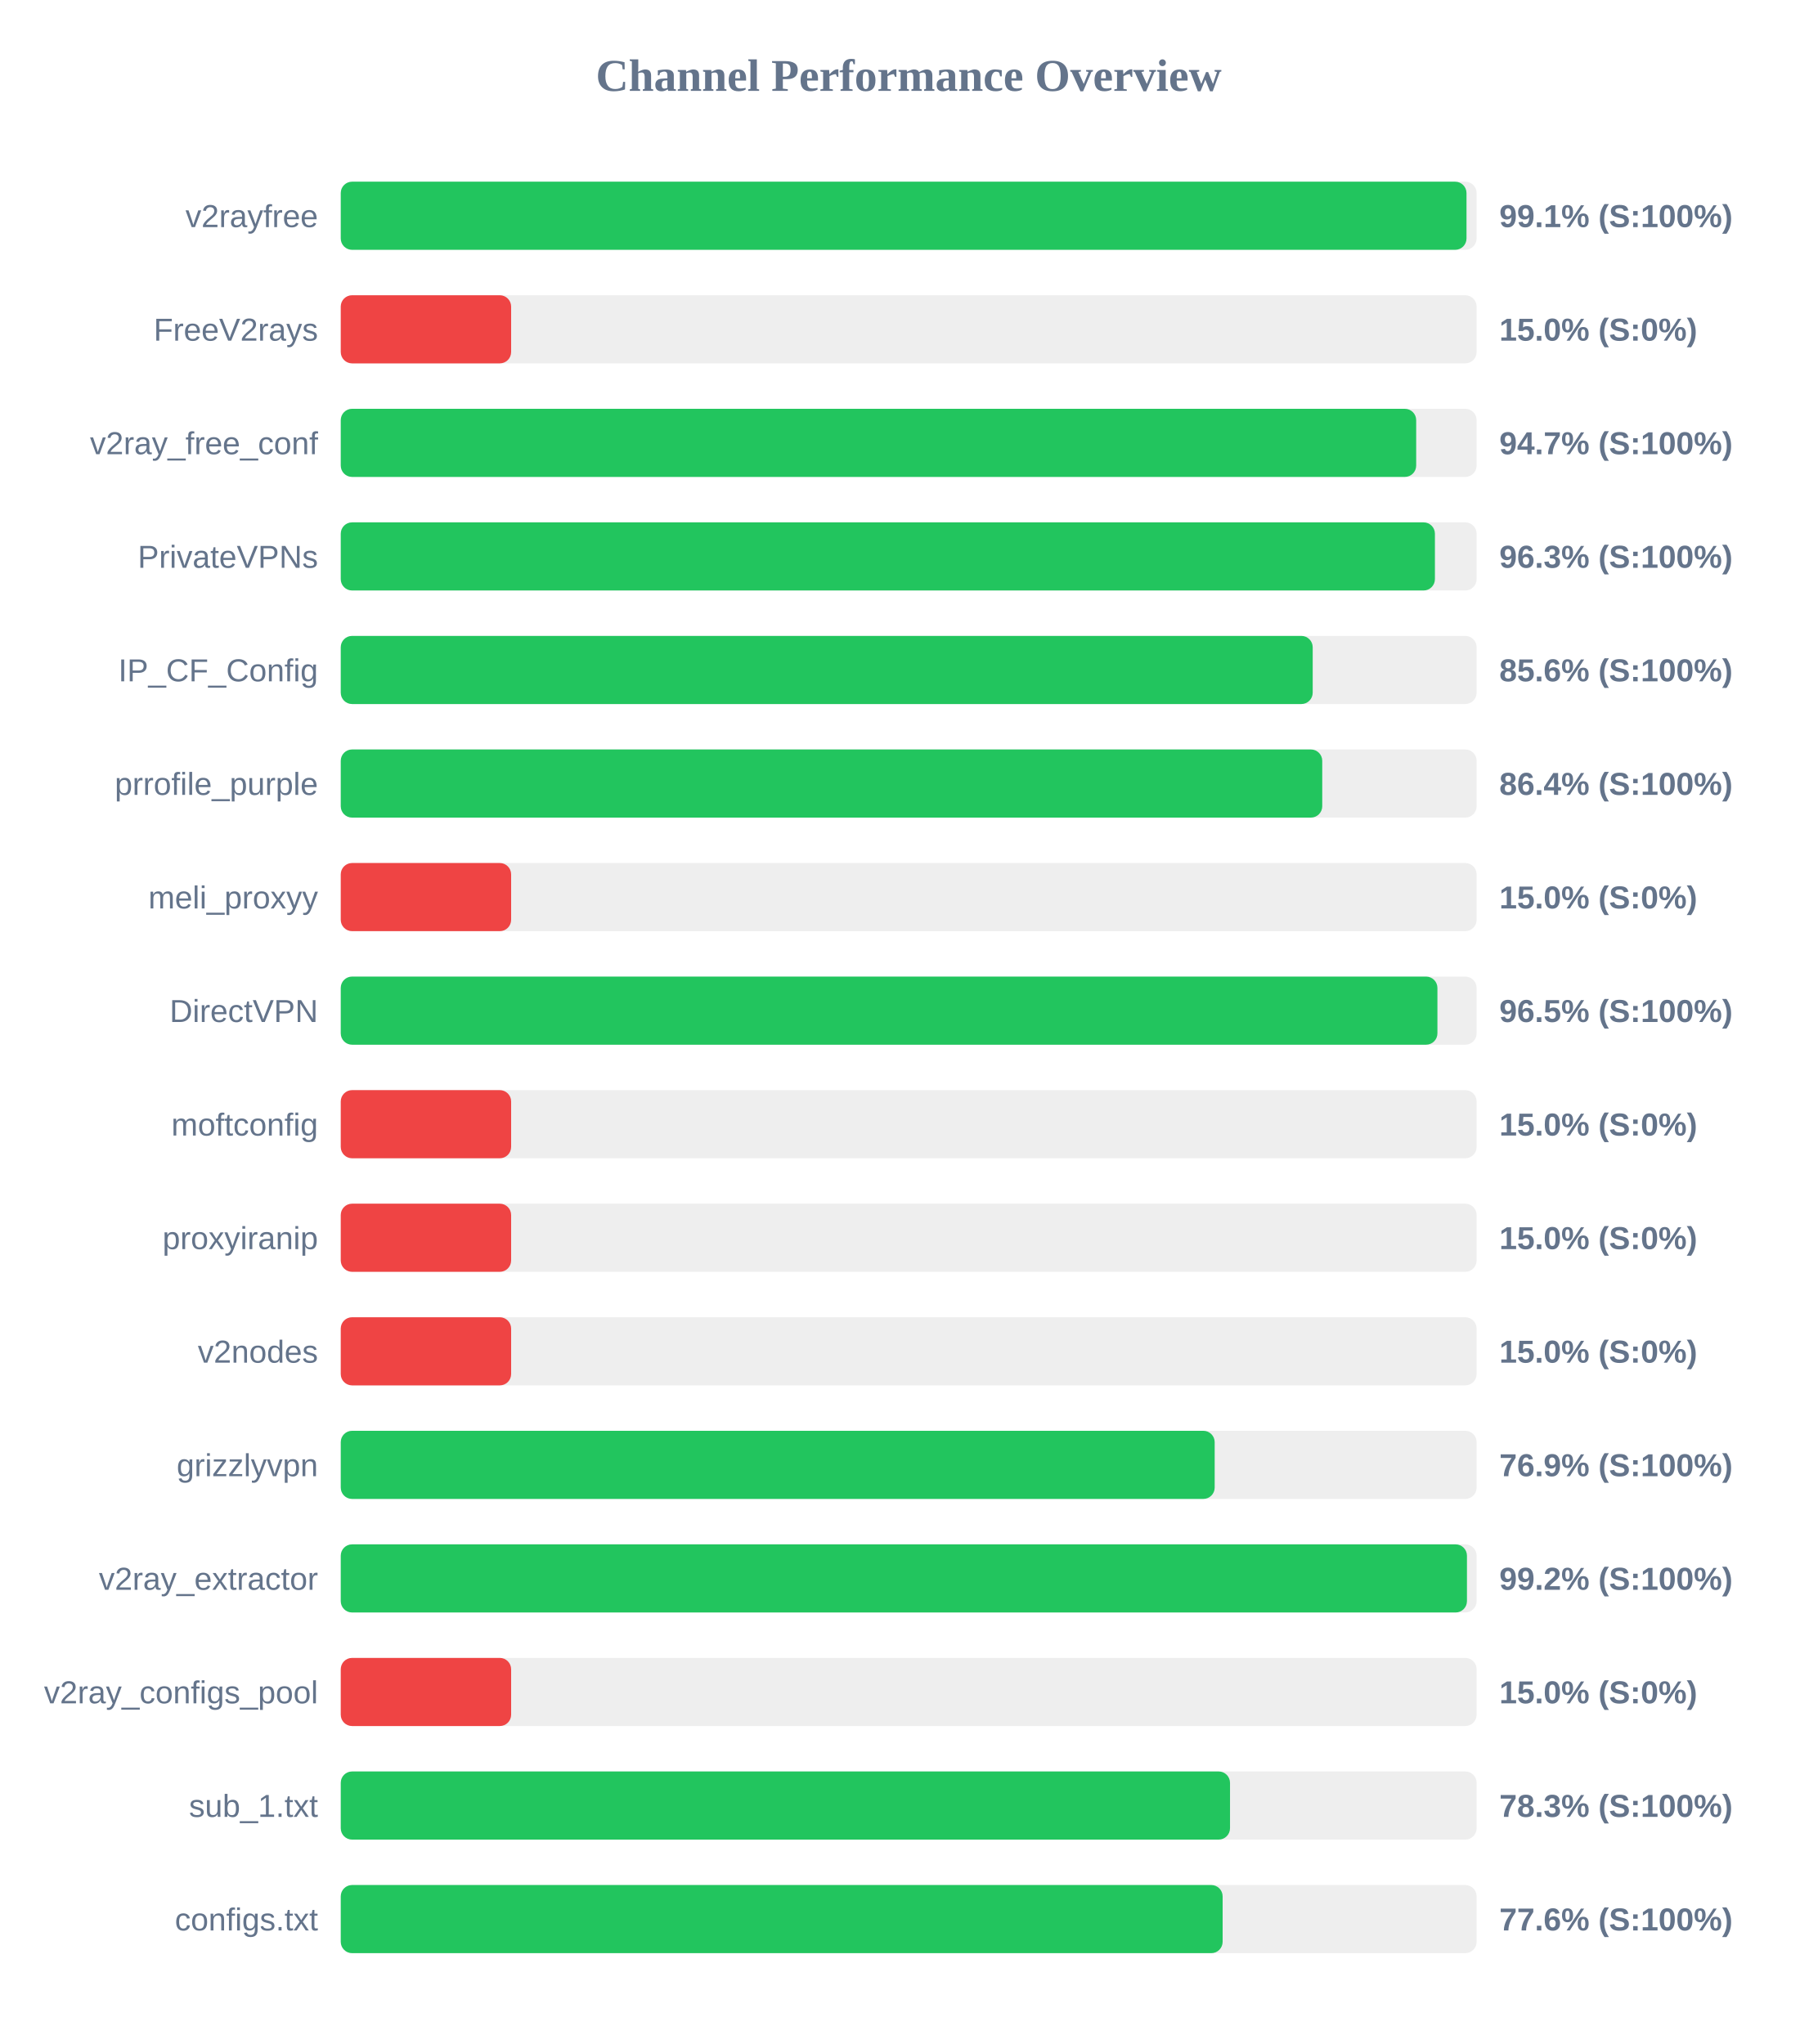
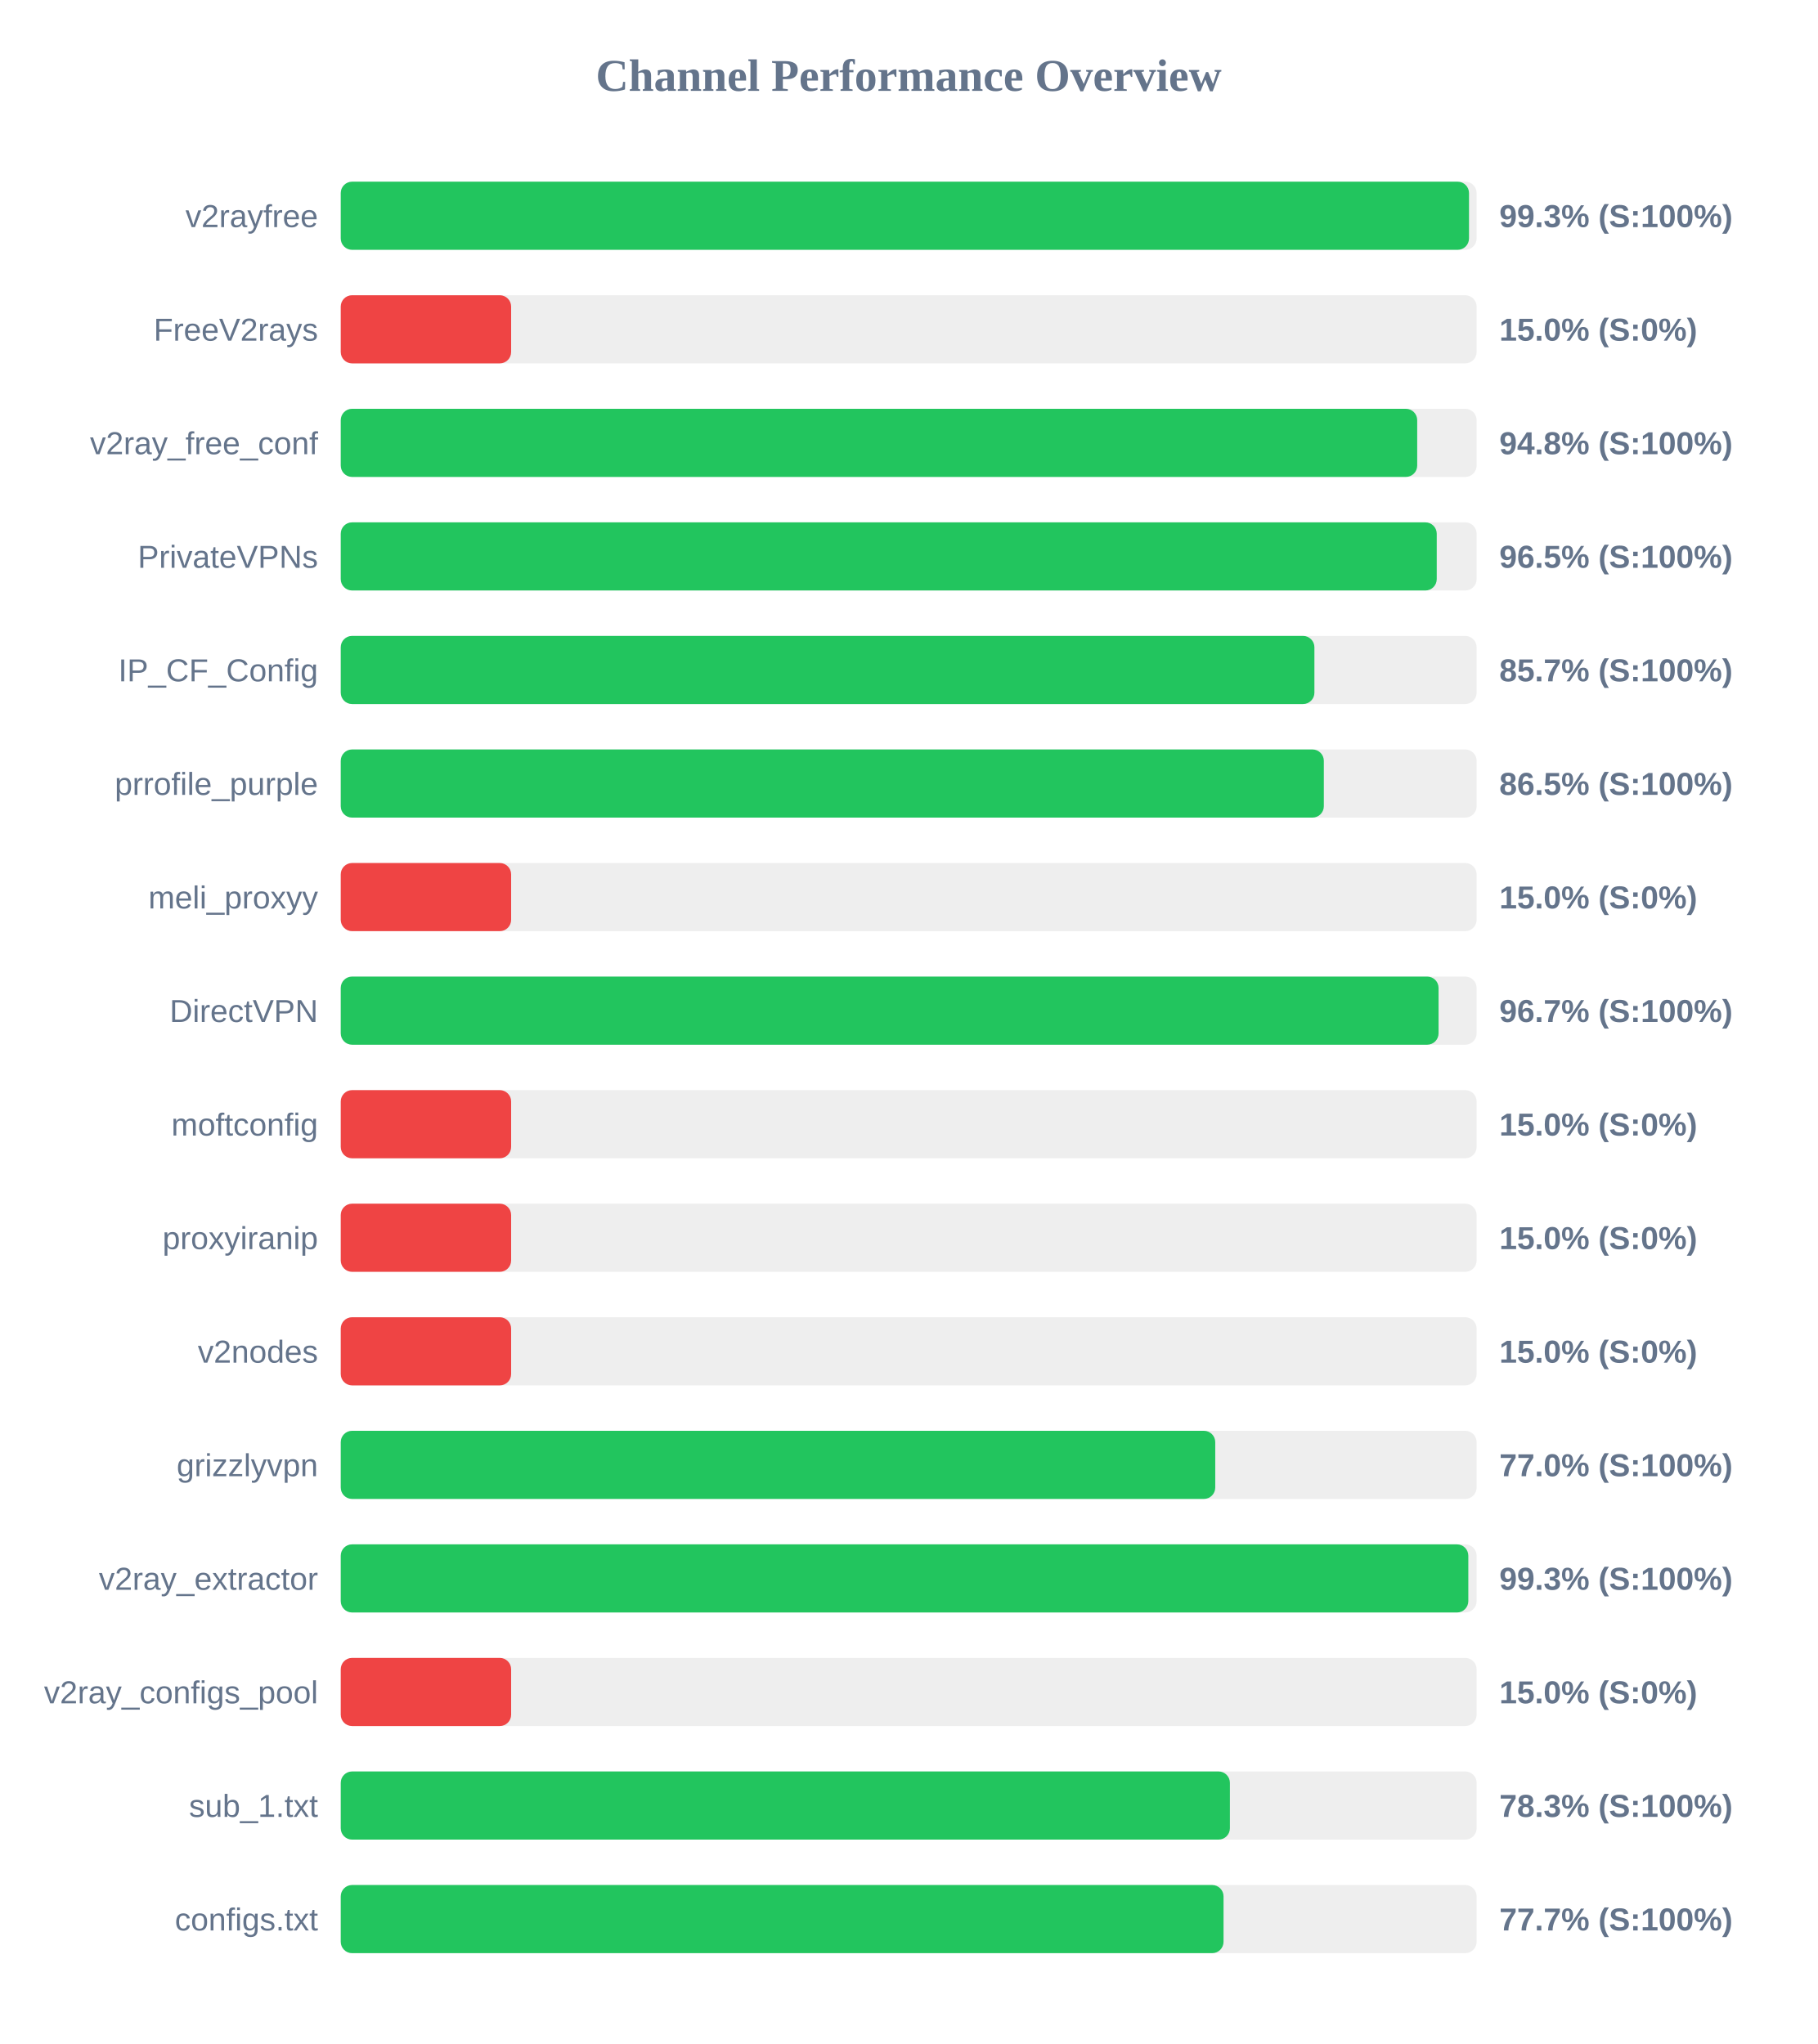
<svg xmlns="http://www.w3.org/2000/svg" width="800" height="900" version="1.1">
  <style>
        .row { font: 14px Arial; fill: #64748b; }
        .score { font: bold 14px Arial; fill: #64748b; }
    </style>
  <text x="400" y="40" text-anchor="middle" font-size="20px" font-weight="bold" fill="#64748b">Channel Performance Overview</text>
  <rect x="150" y="80" width="500" height="30" fill="#eee" rx="5" />
-   <rect x="150" y="80" width="495.55" height="30" fill="#22c55e" rx="5" />
+   <rect x="150" y="80" width="496.65" height="30" fill="#22c55e" rx="5" />
  <text x="140" y="100" text-anchor="end" class="row">v2rayfree</text>
-   <text x="660" y="100" text-anchor="start" class="score">99.1% (S:100%)</text>
+   <text x="660" y="100" text-anchor="start" class="score">99.3% (S:100%)</text>
  <rect x="150" y="130" width="500" height="30" fill="#eee" rx="5" />
  <rect x="150" y="130" width="75.0" height="30" fill="#ef4444" rx="5" />
  <text x="140" y="150" text-anchor="end" class="row">FreeV2rays</text>
  <text x="660" y="150" text-anchor="start" class="score">15.0% (S:0%)</text>
  <rect x="150" y="180" width="500" height="30" fill="#eee" rx="5" />
-   <rect x="150" y="180" width="473.4" height="30" fill="#22c55e" rx="5" />
+   <rect x="150" y="180" width="473.85" height="30" fill="#22c55e" rx="5" />
  <text x="140" y="200" text-anchor="end" class="row">v2ray_free_conf</text>
-   <text x="660" y="200" text-anchor="start" class="score">94.7% (S:100%)</text>
+   <text x="660" y="200" text-anchor="start" class="score">94.8% (S:100%)</text>
  <rect x="150" y="230" width="500" height="30" fill="#eee" rx="5" />
-   <rect x="150" y="230" width="481.65" height="30" fill="#22c55e" rx="5" />
+   <rect x="150" y="230" width="482.45" height="30" fill="#22c55e" rx="5" />
  <text x="140" y="250" text-anchor="end" class="row">PrivateVPNs</text>
-   <text x="660" y="250" text-anchor="start" class="score">96.3% (S:100%)</text>
+   <text x="660" y="250" text-anchor="start" class="score">96.5% (S:100%)</text>
  <rect x="150" y="280" width="500" height="30" fill="#eee" rx="5" />
-   <rect x="150" y="280" width="427.85" height="30" fill="#22c55e" rx="5" />
+   <rect x="150" y="280" width="428.6" height="30" fill="#22c55e" rx="5" />
  <text x="140" y="300" text-anchor="end" class="row">IP_CF_Config</text>
-   <text x="660" y="300" text-anchor="start" class="score">85.6% (S:100%)</text>
+   <text x="660" y="300" text-anchor="start" class="score">85.7% (S:100%)</text>
  <rect x="150" y="330" width="500" height="30" fill="#eee" rx="5" />
-   <rect x="150" y="330" width="432.05" height="30" fill="#22c55e" rx="5" />
+   <rect x="150" y="330" width="432.75" height="30" fill="#22c55e" rx="5" />
  <text x="140" y="350" text-anchor="end" class="row">prrofile_purple</text>
-   <text x="660" y="350" text-anchor="start" class="score">86.4% (S:100%)</text>
+   <text x="660" y="350" text-anchor="start" class="score">86.5% (S:100%)</text>
  <rect x="150" y="380" width="500" height="30" fill="#eee" rx="5" />
  <rect x="150" y="380" width="75.0" height="30" fill="#ef4444" rx="5" />
  <text x="140" y="400" text-anchor="end" class="row">meli_proxyy</text>
  <text x="660" y="400" text-anchor="start" class="score">15.0% (S:0%)</text>
  <rect x="150" y="430" width="500" height="30" fill="#eee" rx="5" />
-   <rect x="150" y="430" width="482.75" height="30" fill="#22c55e" rx="5" />
+   <rect x="150" y="430" width="483.25" height="30" fill="#22c55e" rx="5" />
  <text x="140" y="450" text-anchor="end" class="row">DirectVPN</text>
-   <text x="660" y="450" text-anchor="start" class="score">96.5% (S:100%)</text>
+   <text x="660" y="450" text-anchor="start" class="score">96.7% (S:100%)</text>
  <rect x="150" y="480" width="500" height="30" fill="#eee" rx="5" />
  <rect x="150" y="480" width="75.0" height="30" fill="#ef4444" rx="5" />
  <text x="140" y="500" text-anchor="end" class="row">moftconfig</text>
  <text x="660" y="500" text-anchor="start" class="score">15.0% (S:0%)</text>
  <rect x="150" y="530" width="500" height="30" fill="#eee" rx="5" />
  <rect x="150" y="530" width="75.0" height="30" fill="#ef4444" rx="5" />
  <text x="140" y="550" text-anchor="end" class="row">proxyiranip</text>
  <text x="660" y="550" text-anchor="start" class="score">15.0% (S:0%)</text>
  <rect x="150" y="580" width="500" height="30" fill="#eee" rx="5" />
  <rect x="150" y="580" width="75.0" height="30" fill="#ef4444" rx="5" />
  <text x="140" y="600" text-anchor="end" class="row">v2nodes</text>
  <text x="660" y="600" text-anchor="start" class="score">15.0% (S:0%)</text>
  <rect x="150" y="630" width="500" height="30" fill="#eee" rx="5" />
-   <rect x="150" y="630" width="384.7" height="30" fill="#22c55e" rx="5" />
+   <rect x="150" y="630" width="384.95" height="30" fill="#22c55e" rx="5" />
  <text x="140" y="650" text-anchor="end" class="row">grizzlyvpn</text>
-   <text x="660" y="650" text-anchor="start" class="score">76.9% (S:100%)</text>
+   <text x="660" y="650" text-anchor="start" class="score">77.0% (S:100%)</text>
  <rect x="150" y="680" width="500" height="30" fill="#eee" rx="5" />
-   <rect x="150" y="680" width="495.75" height="30" fill="#22c55e" rx="5" />
+   <rect x="150" y="680" width="496.35" height="30" fill="#22c55e" rx="5" />
  <text x="140" y="700" text-anchor="end" class="row">v2ray_extractor</text>
-   <text x="660" y="700" text-anchor="start" class="score">99.2% (S:100%)</text>
+   <text x="660" y="700" text-anchor="start" class="score">99.3% (S:100%)</text>
  <rect x="150" y="730" width="500" height="30" fill="#eee" rx="5" />
  <rect x="150" y="730" width="75.0" height="30" fill="#ef4444" rx="5" />
  <text x="140" y="750" text-anchor="end" class="row">v2ray_configs_pool</text>
  <text x="660" y="750" text-anchor="start" class="score">15.0% (S:0%)</text>
  <rect x="150" y="780" width="500" height="30" fill="#eee" rx="5" />
-   <rect x="150" y="780" width="391.45" height="30" fill="#22c55e" rx="5" />
+   <rect x="150" y="780" width="391.4" height="30" fill="#22c55e" rx="5" />
  <text x="140" y="800" text-anchor="end" class="row">sub_1.txt</text>
  <text x="660" y="800" text-anchor="start" class="score">78.3% (S:100%)</text>
  <rect x="150" y="830" width="500" height="30" fill="#eee" rx="5" />
-   <rect x="150" y="830" width="388.2" height="30" fill="#22c55e" rx="5" />
+   <rect x="150" y="830" width="388.6" height="30" fill="#22c55e" rx="5" />
  <text x="140" y="850" text-anchor="end" class="row">configs.txt</text>
-   <text x="660" y="850" text-anchor="start" class="score">77.6% (S:100%)</text>
+   <text x="660" y="850" text-anchor="start" class="score">77.7% (S:100%)</text>
</svg>
